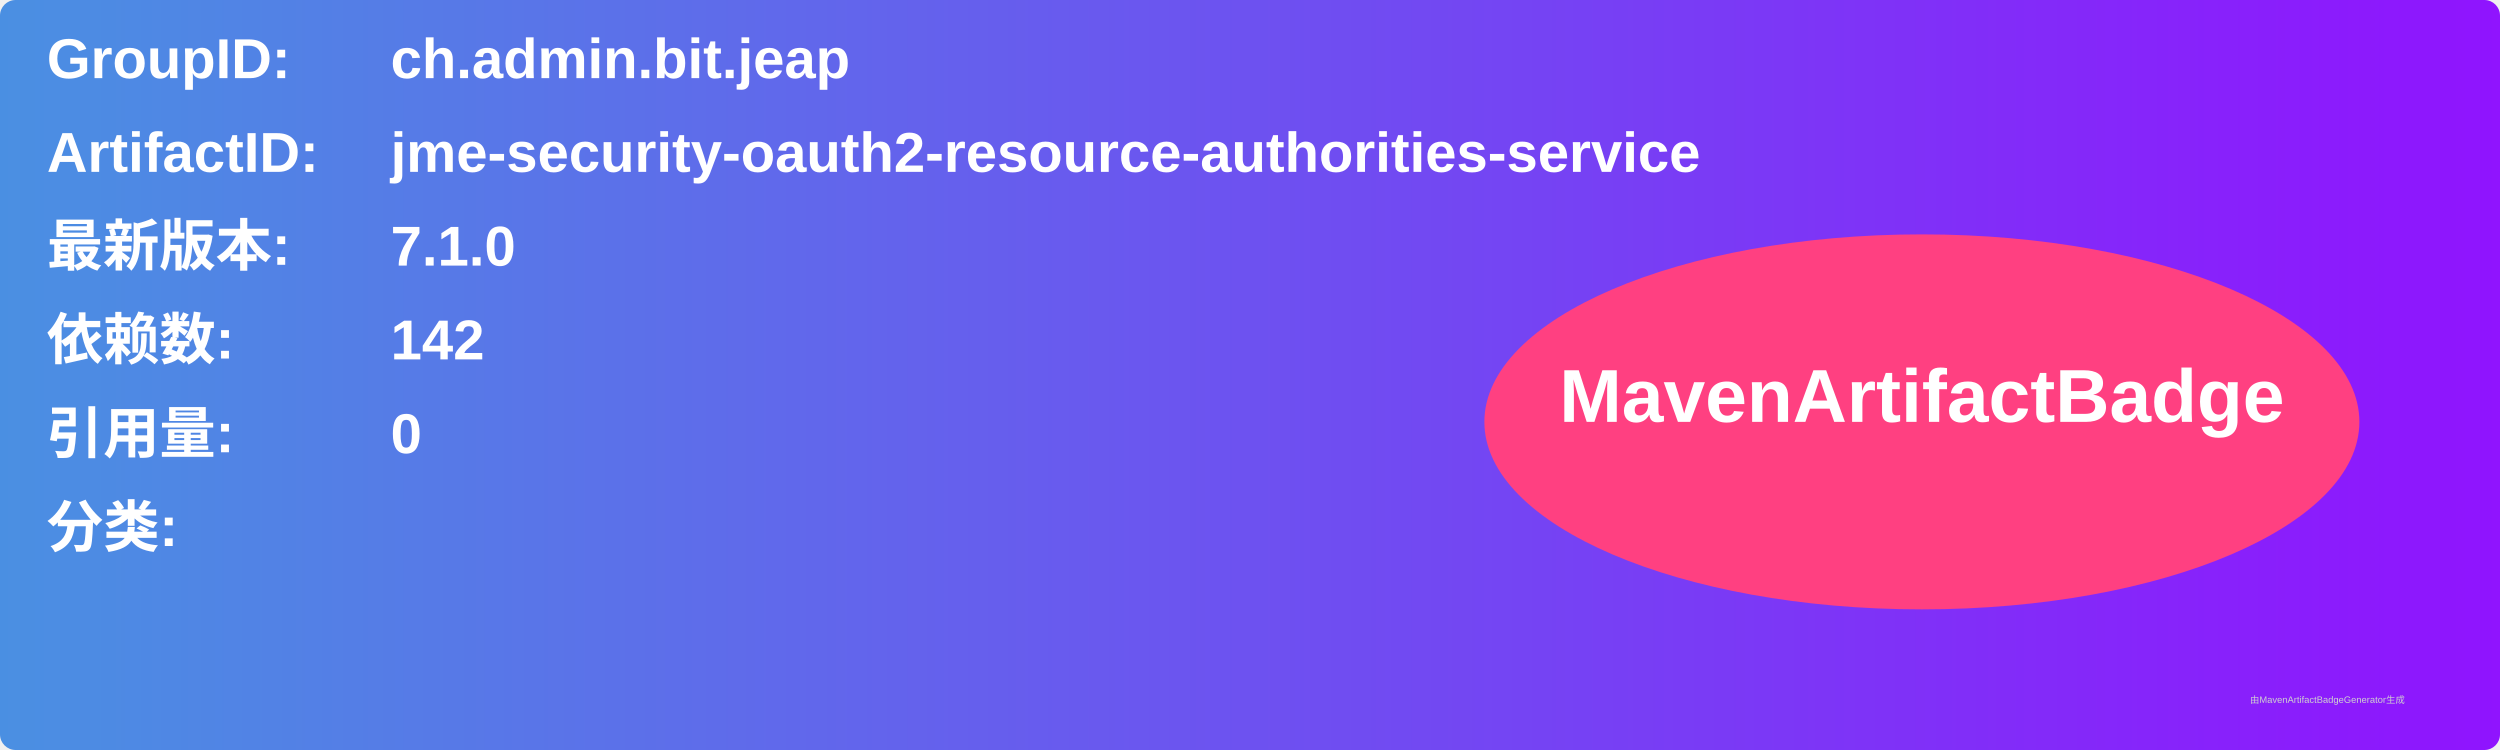
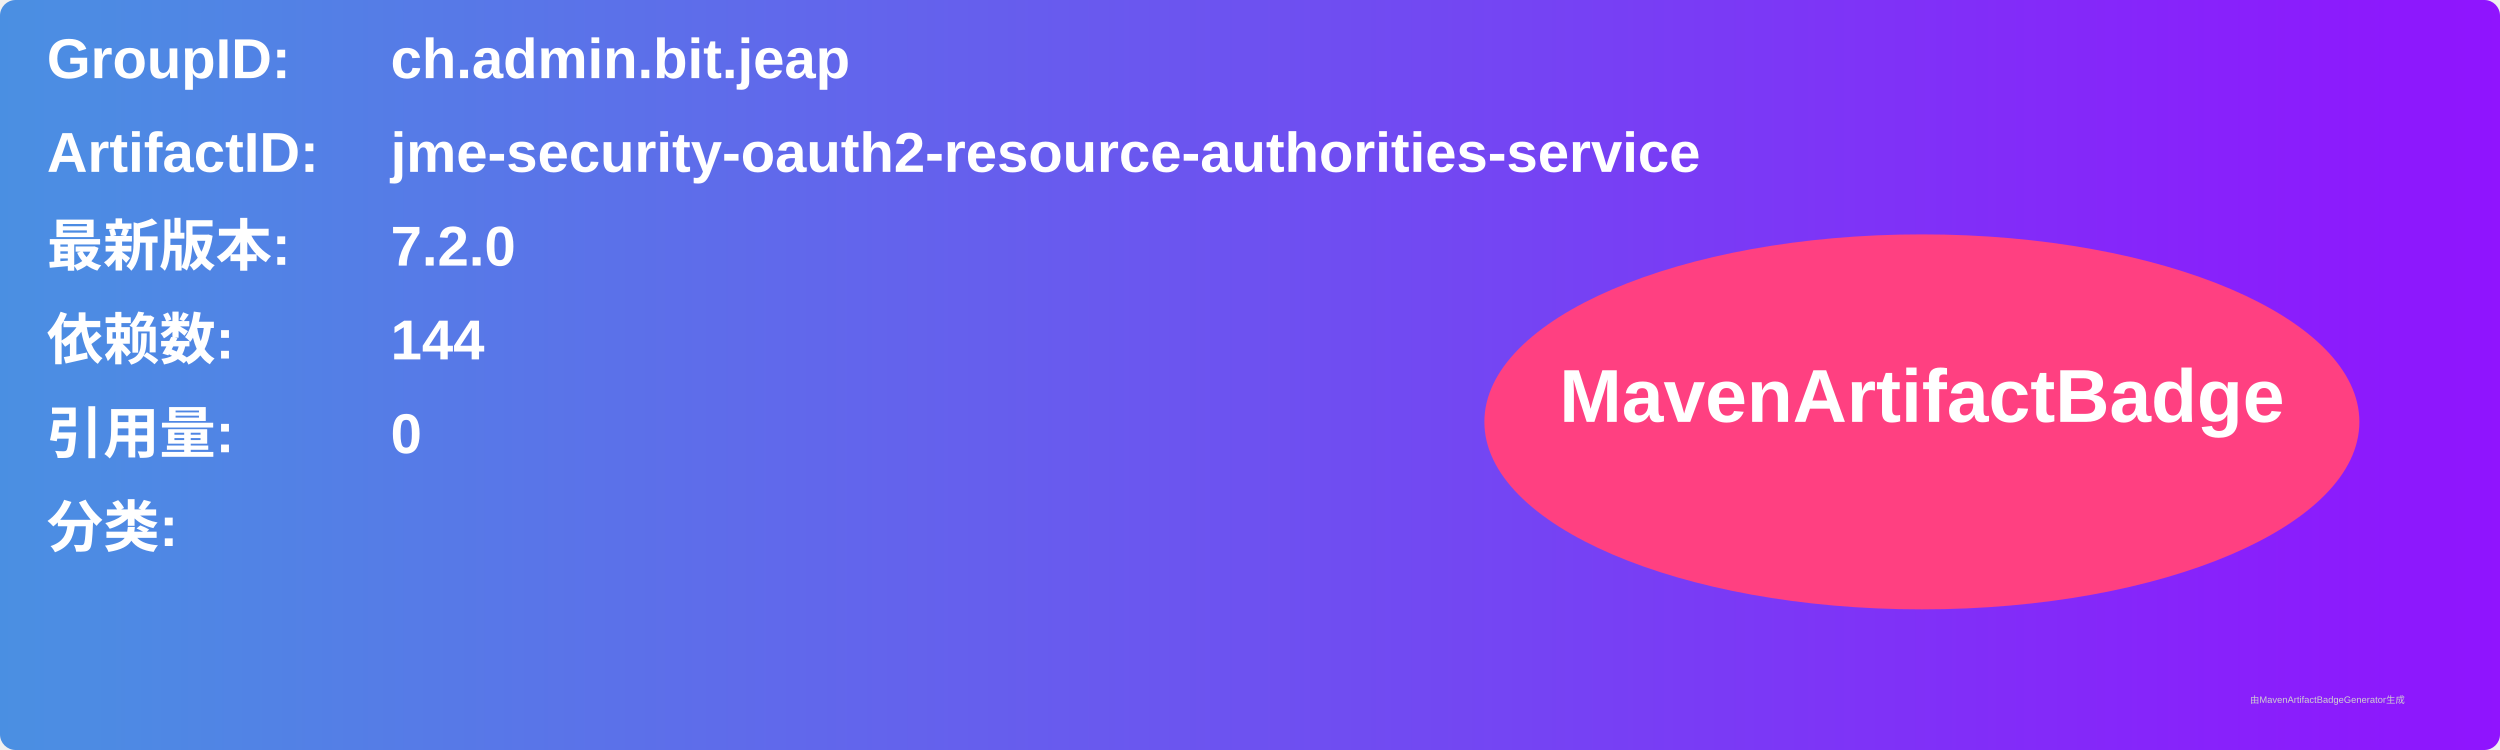
<svg xmlns="http://www.w3.org/2000/svg" width="800" height="240" viewBox="0 0 800 240">
  <linearGradient id="grad" x1="0%" y1="0%" x2="100%" y2="0%">
    <stop offset="0%" stop-color="#4a90e2" />
    <stop offset="100%" stop-color="#9013fe" />
  </linearGradient>
  <rect width="100%" height="100%" rx="5" ry="5" fill="url(#grad)" />
  <g transform="translate(15, 15)">
    <text x="0" y="10" font-family="Arial" font-size="18" fill="white" font-weight="bold" width="260">GroupID:</text>
    <text x="110" y="10" font-family="Arial" font-size="18" fill="white" font-weight="bold" width="460">ch.admin.bit.jeap</text>
    <text x="0" y="40" font-family="Arial" font-size="18" fill="white" font-weight="bold" width="260">ArtifactID:</text>
    <text x="110" y="40" font-family="Arial" font-size="18" fill="white" font-weight="bold" width="460">jme-security-oauth2-resource-authorities-service</text>
    <text x="0" y="70" font-family="Arial" font-size="18" fill="white" font-weight="bold">最新版本:</text>
    <text x="110" y="70" font-family="Arial" font-size="18" fill="white" font-weight="bold">
-       <tspan font-weight="bold">7.1.0</tspan>
+       <tspan font-weight="bold">7.2.0</tspan>
    </text>
    <text x="0" y="100" font-family="Arial" font-size="18" fill="white" font-weight="bold">依赖数: </text>
    <text x="110" y="100" font-family="Arial" font-size="18" fill="white">
-       <tspan font-weight="bold">142</tspan>
+       <tspan font-weight="bold">144</tspan>
    </text>
    <text x="0" y="130" font-family="Arial" font-size="18" fill="white" font-weight="bold">引用量: </text>
    <text x="110" y="130" font-family="Arial" font-size="18" fill="white">
      <tspan font-weight="bold">0</tspan>
    </text>
    <text x="0" y="160" font-family="Arial" font-size="18" fill="white" font-weight="bold">分类:</text>
    <text x="10" y="190" font-family="Arial" font-size="10" fill="white">
      <tspan font-weight="bold" />
    </text>
    <ellipse cx="600" cy="120" rx="140" ry="60" fill="#ff4081" />
    <text x="600" y="120" text-anchor="middle" font-family="Arial" font-size="24" fill="white" font-weight="bold">MavenArtifactBadge</text>
  </g>
  <text x="720" y="225" font-family="Arial" font-size="3" fill="#d0d0d0">由MavenArtifactBadgeGenerator生成</text>
</svg>
